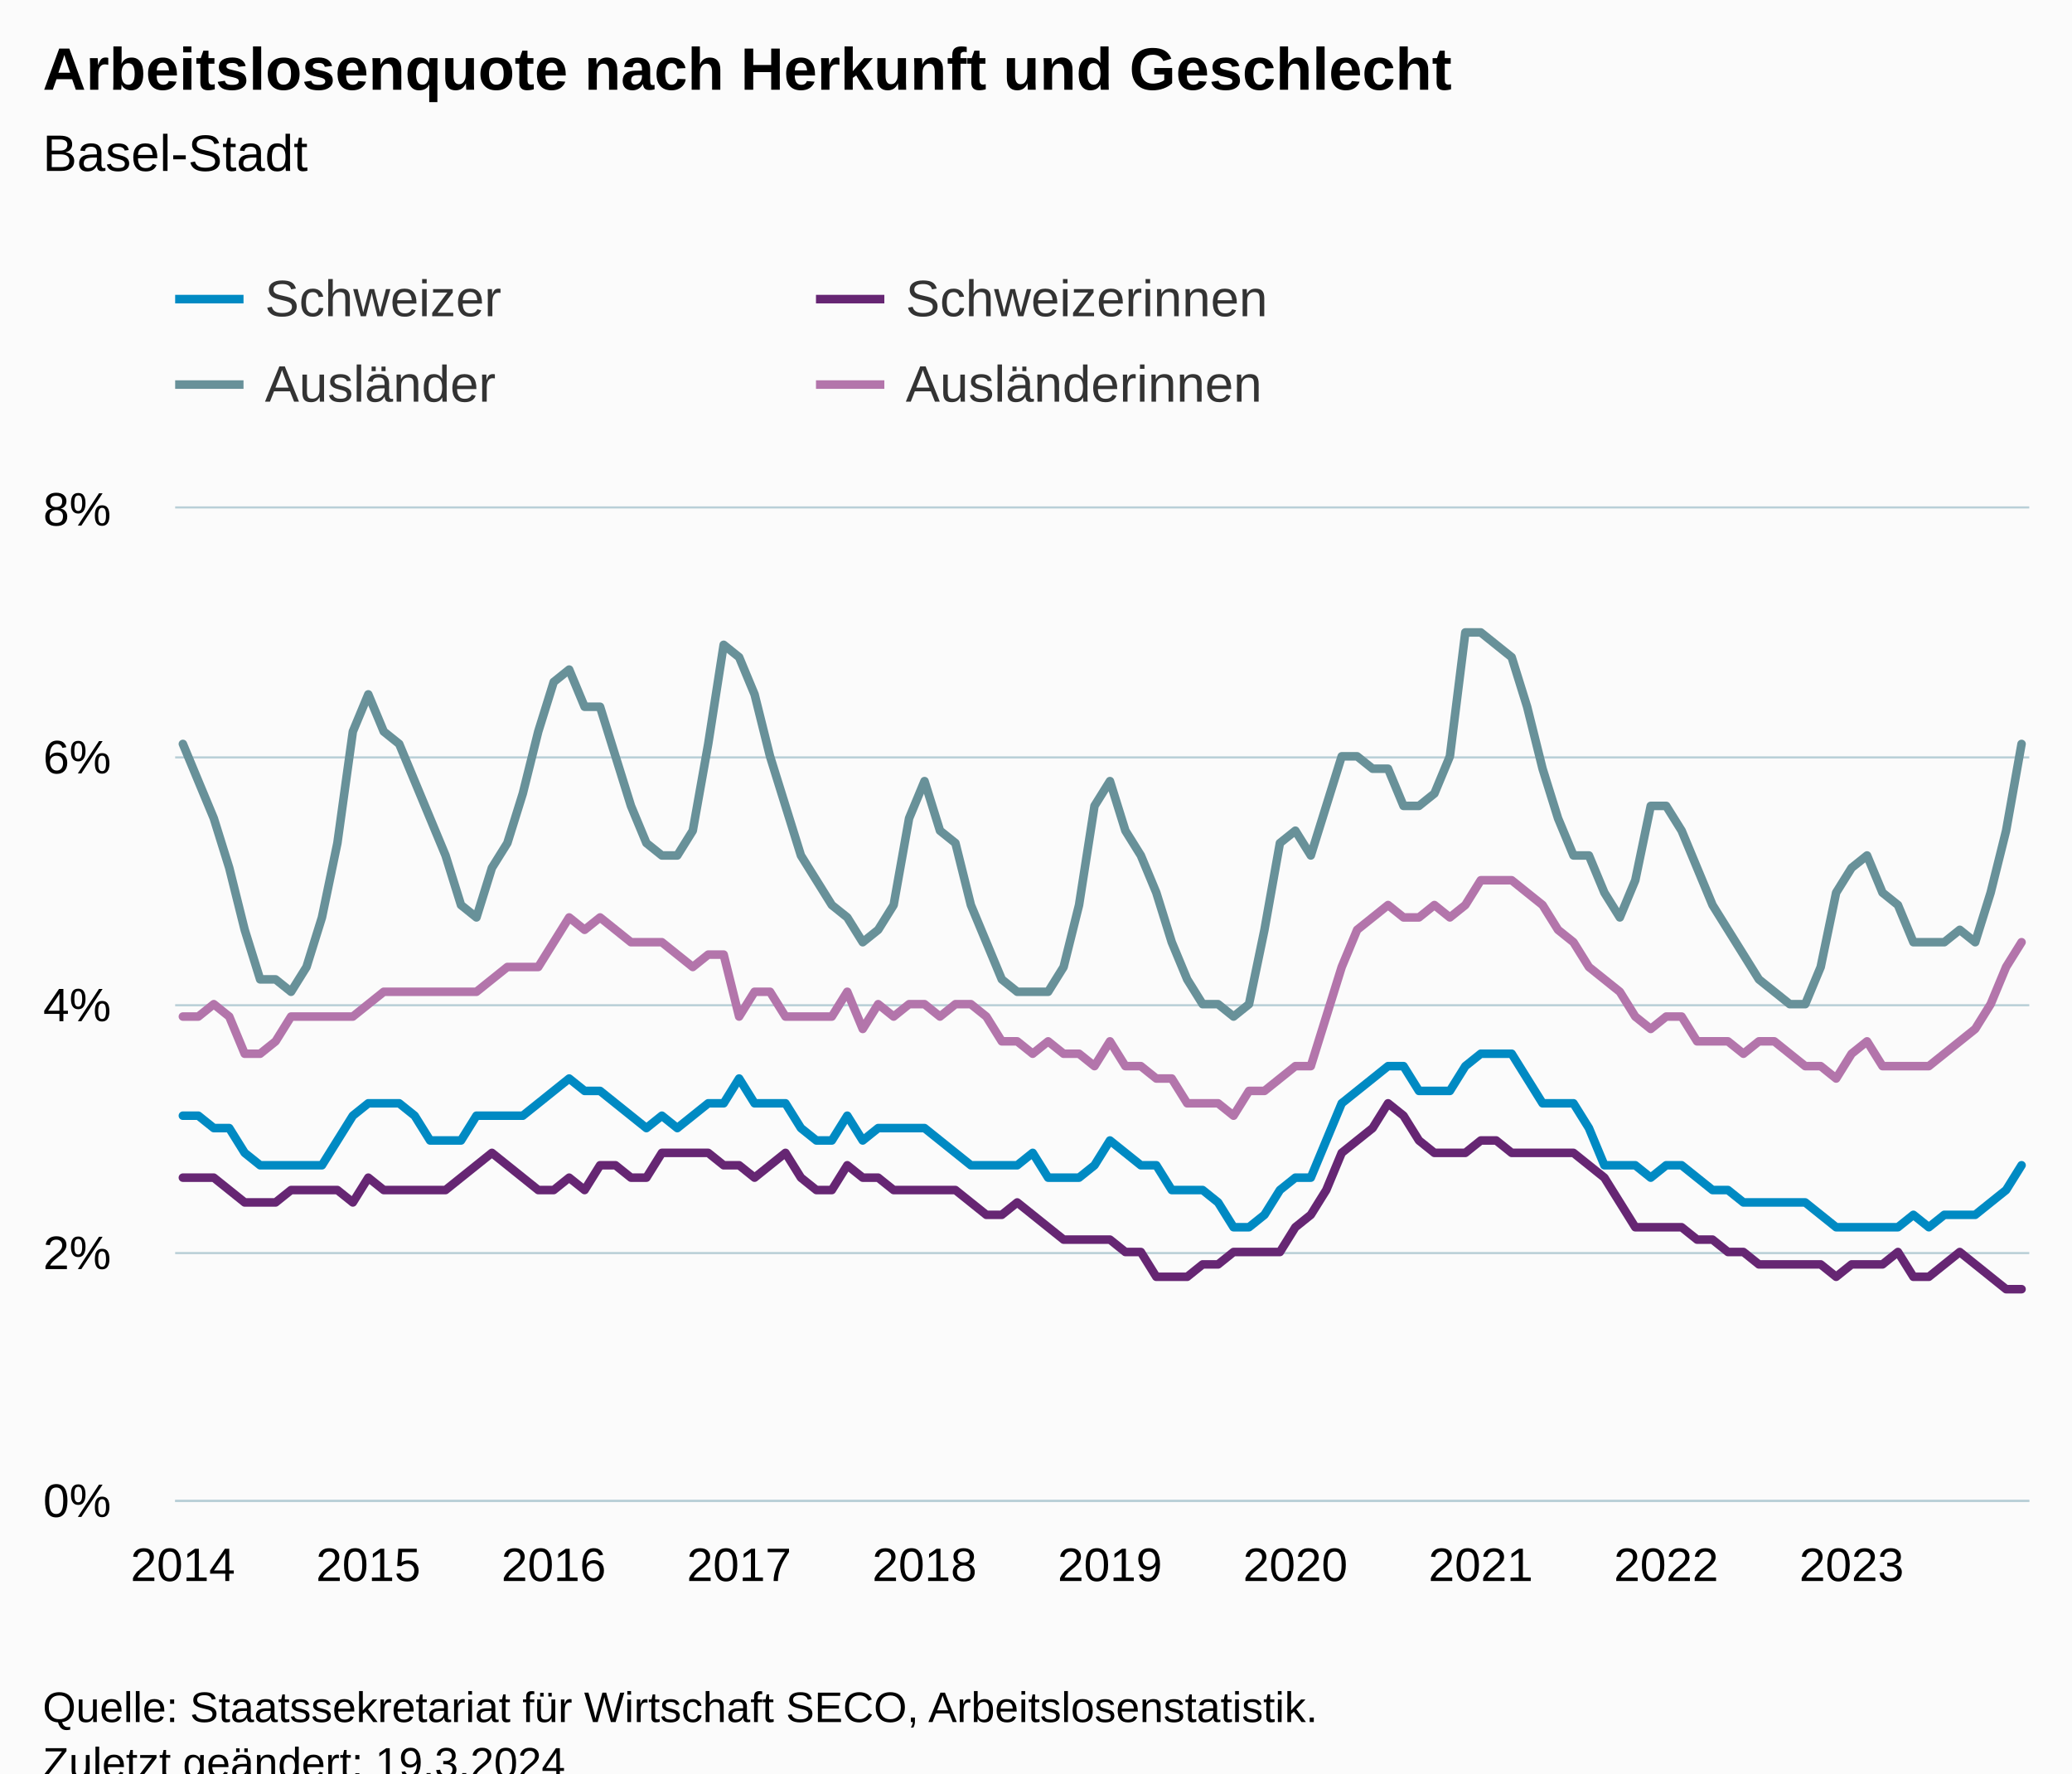
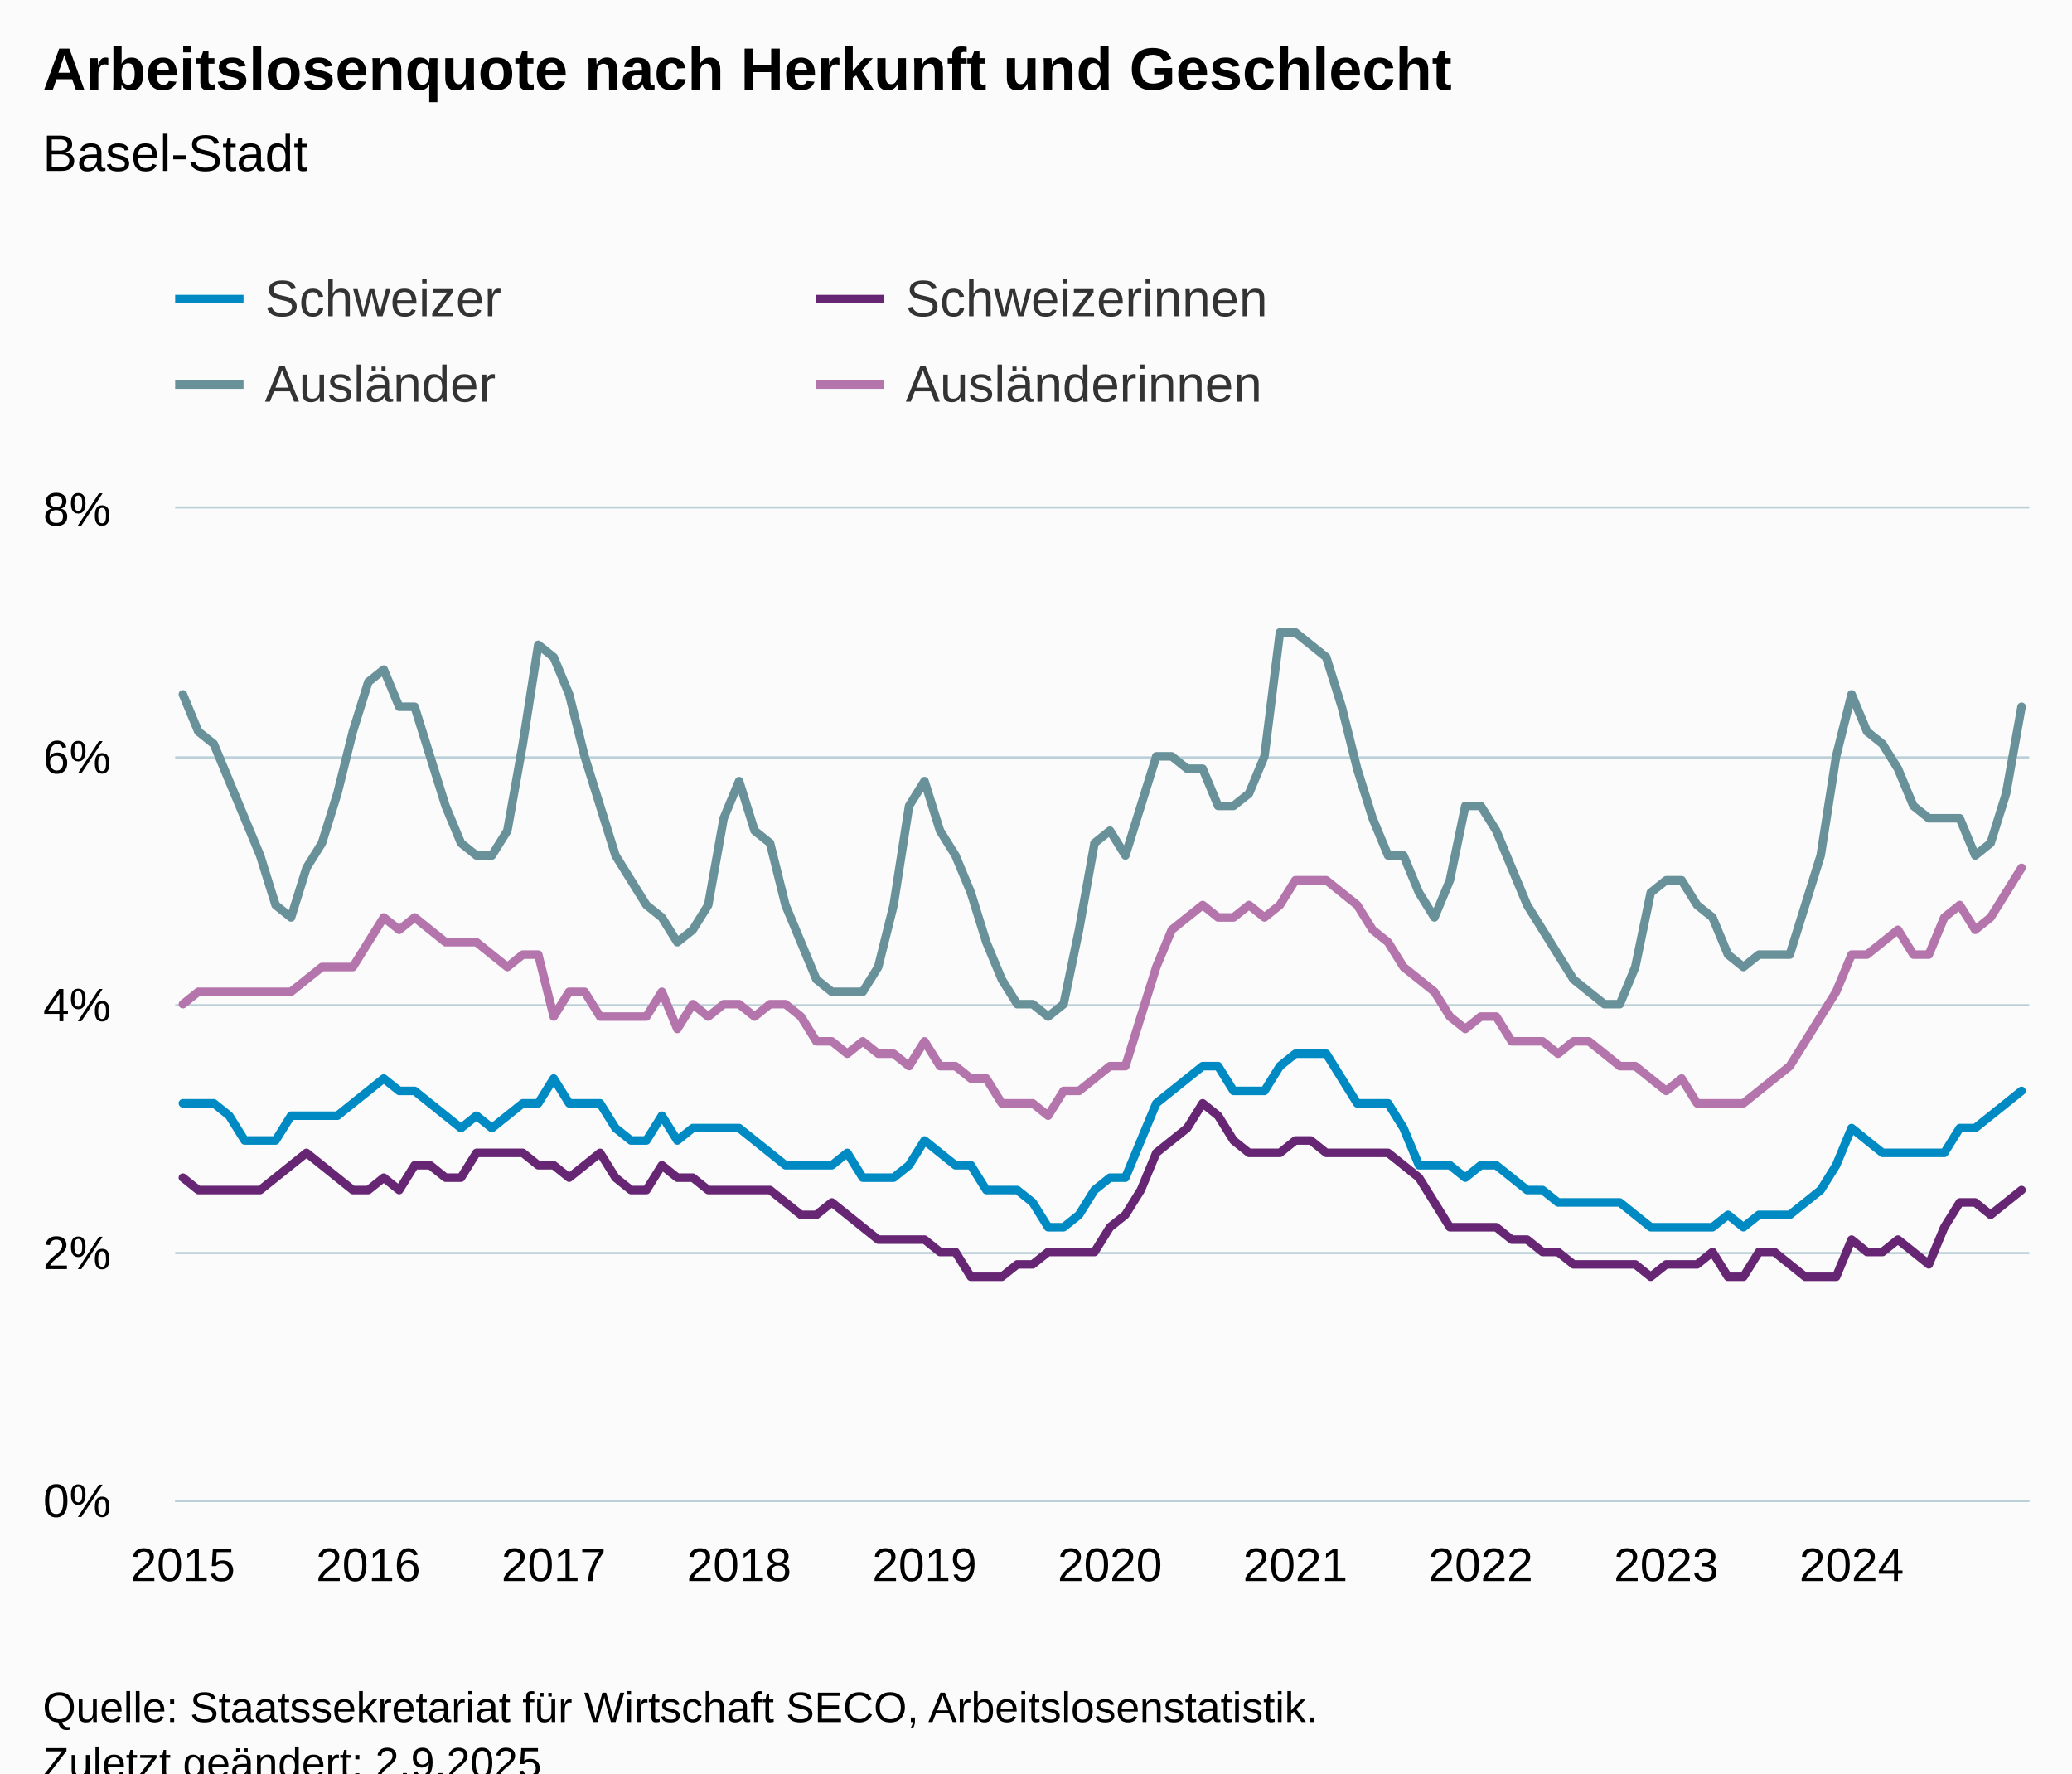
<svg xmlns="http://www.w3.org/2000/svg" version="1.1" class="highcharts-root" style="font-family:Arial;font-size:12px;" viewBox="0 0 485 415">
  <defs>
-     <clipPath id="highcharts-uusxy4m-487-">
+     <clipPath id="highcharts-bclcvu7-487-">
      <rect x="0" y="0" width="434" height="232" fill="none" />
    </clipPath>
-     <clipPath id="highcharts-uusxy4m-608-">
+     <clipPath id="highcharts-bclcvu7-608-">
      <rect x="0" y="0" width="434" height="232" fill="none" />
    </clipPath>
-     <clipPath id="highcharts-uusxy4m-969-">
+     <clipPath id="highcharts-bclcvu7-969-">
      <rect x="41" y="119" width="434" height="232" fill="none" />
    </clipPath>
  </defs>
  <rect fill="#fbfbfb" class="highcharts-background" x="0" y="0" width="485" height="428" rx="0" ry="0" />
  <rect fill="none" class="highcharts-plot-background" x="41" y="119" width="434" height="232" />
  <g class="highcharts-pane-group" data-z-index="0" />
  <g class="highcharts-grid highcharts-xaxis-grid" data-z-index="1">
    <path fill="none" data-z-index="1" class="highcharts-grid-line" d="M 42.5 119 L 42.5 351" opacity="1" />
    <path fill="none" data-z-index="1" class="highcharts-grid-line" d="M 85.5 119 L 85.5 351" opacity="1" />
    <path fill="none" data-z-index="1" class="highcharts-grid-line" d="M 129.5 119 L 129.5 351" opacity="1" />
    <path fill="none" data-z-index="1" class="highcharts-grid-line" d="M 172.5 119 L 172.5 351" opacity="1" />
    <path fill="none" data-z-index="1" class="highcharts-grid-line" d="M 215.5 119 L 215.5 351" opacity="1" />
    <path fill="none" data-z-index="1" class="highcharts-grid-line" d="M 259.5 119 L 259.5 351" opacity="1" />
    <path fill="none" data-z-index="1" class="highcharts-grid-line" d="M 302.5 119 L 302.5 351" opacity="1" />
    <path fill="none" data-z-index="1" class="highcharts-grid-line" d="M 346.5 119 L 346.5 351" opacity="1" />
    <path fill="none" data-z-index="1" class="highcharts-grid-line" d="M 389.5 119 L 389.5 351" opacity="1" />
    <path fill="none" data-z-index="1" class="highcharts-grid-line" d="M 432.5 119 L 432.5 351" opacity="1" />
  </g>
  <g class="highcharts-grid highcharts-yaxis-grid" data-z-index="1">
    <path fill="none" stroke="#B9CFD7" stroke-width="0.5" data-z-index="1" class="highcharts-grid-line" d="M 41 351.25 L 475 351.25" opacity="1" />
    <path fill="none" stroke="#B9CFD7" stroke-width="0.5" data-z-index="1" class="highcharts-grid-line" d="M 41 293.25 L 475 293.25" opacity="1" />
    <path fill="none" stroke="#B9CFD7" stroke-width="0.5" data-z-index="1" class="highcharts-grid-line" d="M 41 235.25 L 475 235.25" opacity="1" />
    <path fill="none" stroke="#B9CFD7" stroke-width="0.5" data-z-index="1" class="highcharts-grid-line" d="M 41 177.25 L 475 177.25" opacity="1" />
    <path fill="none" stroke="#B9CFD7" stroke-width="0.5" data-z-index="1" class="highcharts-grid-line" d="M 41 118.75 L 475 118.75" opacity="1" />
  </g>
  <rect fill="none" class="highcharts-plot-border" data-z-index="1" x="41" y="119" width="434" height="232" />
  <g class="highcharts-axis highcharts-xaxis" data-z-index="2">
    <path fill="none" class="highcharts-axis-line" stroke="#B9CFD7" stroke-width="0.5" data-z-index="7" d="M 41 351.25 L 475 351.25" />
  </g>
  <g class="highcharts-axis highcharts-yaxis" data-z-index="2">
    <path fill="none" class="highcharts-axis-line" data-z-index="7" d="M 41 119 L 41 351" />
  </g>
  <g class="highcharts-series-group" data-z-index="3">
-     <g class="highcharts-series highcharts-series-0 highcharts-line-series" data-z-index="0.1" opacity="1" transform="translate(41,119) scale(1 1)" clip-path="url(#highcharts-uusxy4m-608-)">
-       <path fill="none" d="M 1.808 142.1 L 5.425 142.1 L 9.042 145 L 12.658 145 L 16.275 150.8 L 19.892 153.7 L 23.508 153.7 L 27.125 153.7 L 30.742 153.7 L 34.358 153.7 L 37.975 147.9 L 41.592 142.1 L 45.208 139.2 L 48.825 139.2 L 52.442 139.2 L 56.058 142.1 L 59.675 147.9 L 63.292 147.9 L 66.908 147.9 L 70.525 142.1 L 74.142 142.1 L 77.758 142.1 L 81.375 142.1 L 84.992 139.2 L 88.608 136.3 L 92.225 133.4 L 95.842 136.3 L 99.458 136.3 L 103.075 139.2 L 106.692 142.1 L 110.308 145 L 113.925 142.1 L 117.542 145 L 121.158 142.1 L 124.775 139.2 L 128.392 139.2 L 132.008 133.4 L 135.625 139.2 L 139.242 139.2 L 142.858 139.2 L 146.475 145 L 150.092 147.9 L 153.708 147.9 L 157.325 142.1 L 160.942 147.9 L 164.558 145 L 168.175 145 L 171.792 145 L 175.408 145 L 179.025 147.9 L 182.642 150.8 L 186.258 153.7 L 189.875 153.7 L 193.492 153.7 L 197.108 153.7 L 200.725 150.8 L 204.342 156.6 L 207.958 156.6 L 211.575 156.6 L 215.192 153.7 L 218.808 147.9 L 222.425 150.8 L 226.042 153.7 L 229.658 153.7 L 233.275 159.5 L 236.892 159.5 L 240.508 159.5 L 244.125 162.4 L 247.742 168.2 L 251.358 168.2 L 254.975 165.3 L 258.592 159.5 L 262.208 156.6 L 265.825 156.6 L 269.442 147.9 L 273.058 139.2 L 276.675 136.3 L 280.292 133.4 L 283.908 130.5 L 287.525 130.5 L 291.142 136.3 L 294.758 136.3 L 298.375 136.3 L 301.992 130.5 L 305.608 127.6 L 309.225 127.6 L 312.842 127.6 L 316.458 133.4 L 320.075 139.2 L 323.692 139.2 L 327.308 139.2 L 330.925 145 L 334.542 153.7 L 338.158 153.7 L 341.775 153.7 L 345.392 156.6 L 349.008 153.7 L 352.625 153.7 L 356.242 156.6 L 359.858 159.5 L 363.475 159.5 L 367.092 162.4 L 370.708 162.4 L 374.325 162.4 L 377.942 162.4 L 381.558 162.4 L 385.175 165.3 L 388.792 168.2 L 392.408 168.2 L 396.025 168.2 L 399.642 168.2 L 403.258 168.2 L 406.875 165.3 L 410.492 168.2 L 414.108 165.3 L 417.725 165.3 L 421.342 165.3 L 424.958 162.4 L 428.575 159.5 L 432.192 153.7" class="highcharts-graph" data-z-index="1" stroke="#008AC3" stroke-width="2" stroke-linejoin="round" stroke-linecap="round" />
+     <g class="highcharts-series highcharts-series-0 highcharts-line-series" data-z-index="0.1" opacity="1" transform="translate(41,119) scale(1 1)" clip-path="url(#highcharts-bclcvu7-608-)">
+       <path fill="none" d="M 1.808 139.2 L 5.425 139.2 L 9.042 139.2 L 12.658 142.1 L 16.275 147.9 L 19.892 147.9 L 23.508 147.9 L 27.125 142.1 L 30.742 142.1 L 34.358 142.1 L 37.975 142.1 L 41.592 139.2 L 45.208 136.3 L 48.825 133.4 L 52.442 136.3 L 56.058 136.3 L 59.675 139.2 L 63.292 142.1 L 66.908 145 L 70.525 142.1 L 74.142 145 L 77.758 142.1 L 81.375 139.2 L 84.992 139.2 L 88.608 133.4 L 92.225 139.2 L 95.842 139.2 L 99.458 139.2 L 103.075 145 L 106.692 147.9 L 110.308 147.9 L 113.925 142.1 L 117.542 147.9 L 121.158 145 L 124.775 145 L 128.392 145 L 132.008 145 L 135.625 147.9 L 139.242 150.8 L 142.858 153.7 L 146.475 153.7 L 150.092 153.7 L 153.708 153.7 L 157.325 150.8 L 160.942 156.6 L 164.558 156.6 L 168.175 156.6 L 171.792 153.7 L 175.408 147.9 L 179.025 150.8 L 182.642 153.7 L 186.258 153.7 L 189.875 159.5 L 193.492 159.5 L 197.108 159.5 L 200.725 162.4 L 204.342 168.2 L 207.958 168.2 L 211.575 165.3 L 215.192 159.5 L 218.808 156.6 L 222.425 156.6 L 226.042 147.9 L 229.658 139.2 L 233.275 136.3 L 236.892 133.4 L 240.508 130.5 L 244.125 130.5 L 247.742 136.3 L 251.358 136.3 L 254.975 136.3 L 258.592 130.5 L 262.208 127.6 L 265.825 127.6 L 269.442 127.6 L 273.058 133.4 L 276.675 139.2 L 280.292 139.2 L 283.908 139.2 L 287.525 145 L 291.142 153.7 L 294.758 153.7 L 298.375 153.7 L 301.992 156.6 L 305.608 153.7 L 309.225 153.7 L 312.842 156.6 L 316.458 159.5 L 320.075 159.5 L 323.692 162.4 L 327.308 162.4 L 330.925 162.4 L 334.542 162.4 L 338.158 162.4 L 341.775 165.3 L 345.392 168.2 L 349.008 168.2 L 352.625 168.2 L 356.242 168.2 L 359.858 168.2 L 363.475 165.3 L 367.092 168.2 L 370.708 165.3 L 374.325 165.3 L 377.942 165.3 L 381.558 162.4 L 385.175 159.5 L 388.792 153.7 L 392.408 145 L 396.025 147.9 L 399.642 150.8 L 403.258 150.8 L 406.875 150.8 L 410.492 150.8 L 414.108 150.8 L 417.725 145 L 421.342 145 L 424.958 142.1 L 428.575 139.2 L 432.192 136.3" class="highcharts-graph" data-z-index="1" stroke="#008AC3" stroke-width="2" stroke-linejoin="round" stroke-linecap="round" />
    </g>
    <g class="highcharts-markers highcharts-series-0 highcharts-line-series" data-z-index="0.1" opacity="1" transform="translate(41,119) scale(1 1)" clip-path="none" />
-     <g class="highcharts-series highcharts-series-1 highcharts-line-series" data-z-index="0.1" opacity="1" transform="translate(41,119) scale(1 1)" clip-path="url(#highcharts-uusxy4m-608-)">
-       <path fill="none" d="M 1.808 156.6 L 5.425 156.6 L 9.042 156.6 L 12.658 159.5 L 16.275 162.4 L 19.892 162.4 L 23.508 162.4 L 27.125 159.5 L 30.742 159.5 L 34.358 159.5 L 37.975 159.5 L 41.592 162.4 L 45.208 156.6 L 48.825 159.5 L 52.442 159.5 L 56.058 159.5 L 59.675 159.5 L 63.292 159.5 L 66.908 156.6 L 70.525 153.7 L 74.142 150.8 L 77.758 153.7 L 81.375 156.6 L 84.992 159.5 L 88.608 159.5 L 92.225 156.6 L 95.842 159.5 L 99.458 153.7 L 103.075 153.7 L 106.692 156.6 L 110.308 156.6 L 113.925 150.8 L 117.542 150.8 L 121.158 150.8 L 124.775 150.8 L 128.392 153.7 L 132.008 153.7 L 135.625 156.6 L 139.242 153.7 L 142.858 150.8 L 146.475 156.6 L 150.092 159.5 L 153.708 159.5 L 157.325 153.7 L 160.942 156.6 L 164.558 156.6 L 168.175 159.5 L 171.792 159.5 L 175.408 159.5 L 179.025 159.5 L 182.642 159.5 L 186.258 162.4 L 189.875 165.3 L 193.492 165.3 L 197.108 162.4 L 200.725 165.3 L 204.342 168.2 L 207.958 171.1 L 211.575 171.1 L 215.192 171.1 L 218.808 171.1 L 222.425 174 L 226.042 174 L 229.658 179.8 L 233.275 179.8 L 236.892 179.8 L 240.508 176.9 L 244.125 176.9 L 247.742 174 L 251.358 174 L 254.975 174 L 258.592 174 L 262.208 168.2 L 265.825 165.3 L 269.442 159.5 L 273.058 150.8 L 276.675 147.9 L 280.292 145 L 283.908 139.2 L 287.525 142.1 L 291.142 147.9 L 294.758 150.8 L 298.375 150.8 L 301.992 150.8 L 305.608 147.9 L 309.225 147.9 L 312.842 150.8 L 316.458 150.8 L 320.075 150.8 L 323.692 150.8 L 327.308 150.8 L 330.925 153.7 L 334.542 156.6 L 338.158 162.4 L 341.775 168.2 L 345.392 168.2 L 349.008 168.2 L 352.625 168.2 L 356.242 171.1 L 359.858 171.1 L 363.475 174 L 367.092 174 L 370.708 176.9 L 374.325 176.9 L 377.942 176.9 L 381.558 176.9 L 385.175 176.9 L 388.792 179.8 L 392.408 176.9 L 396.025 176.9 L 399.642 176.9 L 403.258 174 L 406.875 179.8 L 410.492 179.8 L 414.108 176.9 L 417.725 174 L 421.342 176.9 L 424.958 179.8 L 428.575 182.7 L 432.192 182.7" class="highcharts-graph" data-z-index="1" stroke="#662673" stroke-width="2" stroke-linejoin="round" stroke-linecap="round" />
+     <g class="highcharts-series highcharts-series-1 highcharts-line-series" data-z-index="0.1" opacity="1" transform="translate(41,119) scale(1 1)" clip-path="url(#highcharts-bclcvu7-608-)">
+       <path fill="none" d="M 1.808 156.6 L 5.425 159.5 L 9.042 159.5 L 12.658 159.5 L 16.275 159.5 L 19.892 159.5 L 23.508 156.6 L 27.125 153.7 L 30.742 150.8 L 34.358 153.7 L 37.975 156.6 L 41.592 159.5 L 45.208 159.5 L 48.825 156.6 L 52.442 159.5 L 56.058 153.7 L 59.675 153.7 L 63.292 156.6 L 66.908 156.6 L 70.525 150.8 L 74.142 150.8 L 77.758 150.8 L 81.375 150.8 L 84.992 153.7 L 88.608 153.7 L 92.225 156.6 L 95.842 153.7 L 99.458 150.8 L 103.075 156.6 L 106.692 159.5 L 110.308 159.5 L 113.925 153.7 L 117.542 156.6 L 121.158 156.6 L 124.775 159.5 L 128.392 159.5 L 132.008 159.5 L 135.625 159.5 L 139.242 159.5 L 142.858 162.4 L 146.475 165.3 L 150.092 165.3 L 153.708 162.4 L 157.325 165.3 L 160.942 168.2 L 164.558 171.1 L 168.175 171.1 L 171.792 171.1 L 175.408 171.1 L 179.025 174 L 182.642 174 L 186.258 179.8 L 189.875 179.8 L 193.492 179.8 L 197.108 176.9 L 200.725 176.9 L 204.342 174 L 207.958 174 L 211.575 174 L 215.192 174 L 218.808 168.2 L 222.425 165.3 L 226.042 159.5 L 229.658 150.8 L 233.275 147.9 L 236.892 145 L 240.508 139.2 L 244.125 142.1 L 247.742 147.9 L 251.358 150.8 L 254.975 150.8 L 258.592 150.8 L 262.208 147.9 L 265.825 147.9 L 269.442 150.8 L 273.058 150.8 L 276.675 150.8 L 280.292 150.8 L 283.908 150.8 L 287.525 153.7 L 291.142 156.6 L 294.758 162.4 L 298.375 168.2 L 301.992 168.2 L 305.608 168.2 L 309.225 168.2 L 312.842 171.1 L 316.458 171.1 L 320.075 174 L 323.692 174 L 327.308 176.9 L 330.925 176.9 L 334.542 176.9 L 338.158 176.9 L 341.775 176.9 L 345.392 179.8 L 349.008 176.9 L 352.625 176.9 L 356.242 176.9 L 359.858 174 L 363.475 179.8 L 367.092 179.8 L 370.708 174 L 374.325 174 L 377.942 176.9 L 381.558 179.8 L 385.175 179.8 L 388.792 179.8 L 392.408 171.1 L 396.025 174 L 399.642 174 L 403.258 171.1 L 406.875 174 L 410.492 176.9 L 414.108 168.2 L 417.725 162.4 L 421.342 162.4 L 424.958 165.3 L 428.575 162.4 L 432.192 159.5" class="highcharts-graph" data-z-index="1" stroke="#662673" stroke-width="2" stroke-linejoin="round" stroke-linecap="round" />
    </g>
    <g class="highcharts-markers highcharts-series-1 highcharts-line-series" data-z-index="0.1" opacity="1" transform="translate(41,119) scale(1 1)" clip-path="none" />
-     <g class="highcharts-series highcharts-series-2 highcharts-line-series" data-z-index="0.1" opacity="1" transform="translate(41,119) scale(1 1)" clip-path="url(#highcharts-uusxy4m-608-)">
-       <path fill="none" d="M 1.808 55.1 L 5.425 63.8 L 9.042 72.5 L 12.658 84.1 L 16.275 98.6 L 19.892 110.2 L 23.508 110.2 L 27.125 113.1 L 30.742 107.3 L 34.358 95.7 L 37.975 78.3 L 41.592 52.2 L 45.208 43.5 L 48.825 52.2 L 52.442 55.1 L 56.058 63.8 L 59.675 72.5 L 63.292 81.2 L 66.908 92.8 L 70.525 95.7 L 74.142 84.1 L 77.758 78.3 L 81.375 66.7 L 84.992 52.2 L 88.608 40.6 L 92.225 37.7 L 95.842 46.4 L 99.458 46.4 L 103.075 58 L 106.692 69.6 L 110.308 78.3 L 113.925 81.2 L 117.542 81.2 L 121.158 75.4 L 124.775 55.1 L 128.392 31.9 L 132.008 34.8 L 135.625 43.5 L 139.242 58 L 142.858 69.6 L 146.475 81.2 L 150.092 87 L 153.708 92.8 L 157.325 95.7 L 160.942 101.5 L 164.558 98.6 L 168.175 92.8 L 171.792 72.5 L 175.408 63.8 L 179.025 75.4 L 182.642 78.3 L 186.258 92.8 L 189.875 101.5 L 193.492 110.2 L 197.108 113.1 L 200.725 113.1 L 204.342 113.1 L 207.958 107.3 L 211.575 92.8 L 215.192 69.6 L 218.808 63.8 L 222.425 75.4 L 226.042 81.2 L 229.658 89.9 L 233.275 101.5 L 236.892 110.2 L 240.508 116 L 244.125 116 L 247.742 118.9 L 251.358 116 L 254.975 98.6 L 258.592 78.3 L 262.208 75.4 L 265.825 81.2 L 269.442 69.6 L 273.058 58 L 276.675 58 L 280.292 60.9 L 283.908 60.9 L 287.525 69.6 L 291.142 69.6 L 294.758 66.7 L 298.375 58 L 301.992 29 L 305.608 29 L 309.225 31.9 L 312.842 34.8 L 316.458 46.4 L 320.075 60.9 L 323.692 72.5 L 327.308 81.2 L 330.925 81.2 L 334.542 89.9 L 338.158 95.7 L 341.775 87 L 345.392 69.6 L 349.008 69.6 L 352.625 75.4 L 356.242 84.1 L 359.858 92.8 L 363.475 98.6 L 367.092 104.4 L 370.708 110.2 L 374.325 113.1 L 377.942 116 L 381.558 116 L 385.175 107.3 L 388.792 89.9 L 392.408 84.1 L 396.025 81.2 L 399.642 89.9 L 403.258 92.8 L 406.875 101.5 L 410.492 101.5 L 414.108 101.5 L 417.725 98.6 L 421.342 101.5 L 424.958 89.9 L 428.575 75.4 L 432.192 55.1" class="highcharts-graph" data-z-index="1" stroke="#689199" stroke-width="2" stroke-linejoin="round" stroke-linecap="round" />
+     <g class="highcharts-series highcharts-series-2 highcharts-line-series" data-z-index="0.1" opacity="1" transform="translate(41,119) scale(1 1)" clip-path="url(#highcharts-bclcvu7-608-)">
+       <path fill="none" d="M 1.808 43.5 L 5.425 52.2 L 9.042 55.1 L 12.658 63.8 L 16.275 72.5 L 19.892 81.2 L 23.508 92.8 L 27.125 95.7 L 30.742 84.1 L 34.358 78.3 L 37.975 66.7 L 41.592 52.2 L 45.208 40.6 L 48.825 37.7 L 52.442 46.4 L 56.058 46.4 L 59.675 58 L 63.292 69.6 L 66.908 78.3 L 70.525 81.2 L 74.142 81.2 L 77.758 75.4 L 81.375 55.1 L 84.992 31.9 L 88.608 34.8 L 92.225 43.5 L 95.842 58 L 99.458 69.6 L 103.075 81.2 L 106.692 87 L 110.308 92.8 L 113.925 95.7 L 117.542 101.5 L 121.158 98.6 L 124.775 92.8 L 128.392 72.5 L 132.008 63.8 L 135.625 75.4 L 139.242 78.3 L 142.858 92.8 L 146.475 101.5 L 150.092 110.2 L 153.708 113.1 L 157.325 113.1 L 160.942 113.1 L 164.558 107.3 L 168.175 92.8 L 171.792 69.6 L 175.408 63.8 L 179.025 75.4 L 182.642 81.2 L 186.258 89.9 L 189.875 101.5 L 193.492 110.2 L 197.108 116 L 200.725 116 L 204.342 118.9 L 207.958 116 L 211.575 98.6 L 215.192 78.3 L 218.808 75.4 L 222.425 81.2 L 226.042 69.6 L 229.658 58 L 233.275 58 L 236.892 60.9 L 240.508 60.9 L 244.125 69.6 L 247.742 69.6 L 251.358 66.7 L 254.975 58 L 258.592 29 L 262.208 29 L 265.825 31.9 L 269.442 34.8 L 273.058 46.4 L 276.675 60.9 L 280.292 72.5 L 283.908 81.2 L 287.525 81.2 L 291.142 89.9 L 294.758 95.7 L 298.375 87 L 301.992 69.6 L 305.608 69.6 L 309.225 75.4 L 312.842 84.1 L 316.458 92.8 L 320.075 98.6 L 323.692 104.4 L 327.308 110.2 L 330.925 113.1 L 334.542 116 L 338.158 116 L 341.775 107.3 L 345.392 89.9 L 349.008 87 L 352.625 87 L 356.242 92.8 L 359.858 95.7 L 363.475 104.4 L 367.092 107.3 L 370.708 104.4 L 374.325 104.4 L 377.942 104.4 L 381.558 92.8 L 385.175 81.2 L 388.792 58 L 392.408 43.5 L 396.025 52.2 L 399.642 55.1 L 403.258 60.9 L 406.875 69.6 L 410.492 72.5 L 414.108 72.5 L 417.725 72.5 L 421.342 81.2 L 424.958 78.3 L 428.575 66.7 L 432.192 46.4" class="highcharts-graph" data-z-index="1" stroke="#689199" stroke-width="2" stroke-linejoin="round" stroke-linecap="round" />
    </g>
    <g class="highcharts-markers highcharts-series-2 highcharts-line-series" data-z-index="0.1" opacity="1" transform="translate(41,119) scale(1 1)" clip-path="none" />
-     <g class="highcharts-series highcharts-series-3 highcharts-line-series" data-z-index="0.1" opacity="1" transform="translate(41,119) scale(1 1)" clip-path="url(#highcharts-uusxy4m-608-)">
-       <path fill="none" d="M 1.808 118.9 L 5.425 118.9 L 9.042 116 L 12.658 118.9 L 16.275 127.6 L 19.892 127.6 L 23.508 124.7 L 27.125 118.9 L 30.742 118.9 L 34.358 118.9 L 37.975 118.9 L 41.592 118.9 L 45.208 116 L 48.825 113.1 L 52.442 113.1 L 56.058 113.1 L 59.675 113.1 L 63.292 113.1 L 66.908 113.1 L 70.525 113.1 L 74.142 110.2 L 77.758 107.3 L 81.375 107.3 L 84.992 107.3 L 88.608 101.5 L 92.225 95.7 L 95.842 98.6 L 99.458 95.7 L 103.075 98.6 L 106.692 101.5 L 110.308 101.5 L 113.925 101.5 L 117.542 104.4 L 121.158 107.3 L 124.775 104.4 L 128.392 104.4 L 132.008 118.9 L 135.625 113.1 L 139.242 113.1 L 142.858 118.9 L 146.475 118.9 L 150.092 118.9 L 153.708 118.9 L 157.325 113.1 L 160.942 121.8 L 164.558 116 L 168.175 118.9 L 171.792 116 L 175.408 116 L 179.025 118.9 L 182.642 116 L 186.258 116 L 189.875 118.9 L 193.492 124.7 L 197.108 124.7 L 200.725 127.6 L 204.342 124.7 L 207.958 127.6 L 211.575 127.6 L 215.192 130.5 L 218.808 124.7 L 222.425 130.5 L 226.042 130.5 L 229.658 133.4 L 233.275 133.4 L 236.892 139.2 L 240.508 139.2 L 244.125 139.2 L 247.742 142.1 L 251.358 136.3 L 254.975 136.3 L 258.592 133.4 L 262.208 130.5 L 265.825 130.5 L 269.442 118.9 L 273.058 107.3 L 276.675 98.6 L 280.292 95.7 L 283.908 92.8 L 287.525 95.7 L 291.142 95.7 L 294.758 92.8 L 298.375 95.7 L 301.992 92.8 L 305.608 87 L 309.225 87 L 312.842 87 L 316.458 89.9 L 320.075 92.8 L 323.692 98.6 L 327.308 101.5 L 330.925 107.3 L 334.542 110.2 L 338.158 113.1 L 341.775 118.9 L 345.392 121.8 L 349.008 118.9 L 352.625 118.9 L 356.242 124.7 L 359.858 124.7 L 363.475 124.7 L 367.092 127.6 L 370.708 124.7 L 374.325 124.7 L 377.942 127.6 L 381.558 130.5 L 385.175 130.5 L 388.792 133.4 L 392.408 127.6 L 396.025 124.7 L 399.642 130.5 L 403.258 130.5 L 406.875 130.5 L 410.492 130.5 L 414.108 127.6 L 417.725 124.7 L 421.342 121.8 L 424.958 116 L 428.575 107.3 L 432.192 101.5" class="highcharts-graph" data-z-index="1" stroke="#B375AB" stroke-width="2" stroke-linejoin="round" stroke-linecap="round" />
+     <g class="highcharts-series highcharts-series-3 highcharts-line-series" data-z-index="0.1" opacity="1" transform="translate(41,119) scale(1 1)" clip-path="url(#highcharts-bclcvu7-608-)">
+       <path fill="none" d="M 1.808 116 L 5.425 113.1 L 9.042 113.1 L 12.658 113.1 L 16.275 113.1 L 19.892 113.1 L 23.508 113.1 L 27.125 113.1 L 30.742 110.2 L 34.358 107.3 L 37.975 107.3 L 41.592 107.3 L 45.208 101.5 L 48.825 95.7 L 52.442 98.6 L 56.058 95.7 L 59.675 98.6 L 63.292 101.5 L 66.908 101.5 L 70.525 101.5 L 74.142 104.4 L 77.758 107.3 L 81.375 104.4 L 84.992 104.4 L 88.608 118.9 L 92.225 113.1 L 95.842 113.1 L 99.458 118.9 L 103.075 118.9 L 106.692 118.9 L 110.308 118.9 L 113.925 113.1 L 117.542 121.8 L 121.158 116 L 124.775 118.9 L 128.392 116 L 132.008 116 L 135.625 118.9 L 139.242 116 L 142.858 116 L 146.475 118.9 L 150.092 124.7 L 153.708 124.7 L 157.325 127.6 L 160.942 124.7 L 164.558 127.6 L 168.175 127.6 L 171.792 130.5 L 175.408 124.7 L 179.025 130.5 L 182.642 130.5 L 186.258 133.4 L 189.875 133.4 L 193.492 139.2 L 197.108 139.2 L 200.725 139.2 L 204.342 142.1 L 207.958 136.3 L 211.575 136.3 L 215.192 133.4 L 218.808 130.5 L 222.425 130.5 L 226.042 118.9 L 229.658 107.3 L 233.275 98.6 L 236.892 95.7 L 240.508 92.8 L 244.125 95.7 L 247.742 95.7 L 251.358 92.8 L 254.975 95.7 L 258.592 92.8 L 262.208 87 L 265.825 87 L 269.442 87 L 273.058 89.9 L 276.675 92.8 L 280.292 98.6 L 283.908 101.5 L 287.525 107.3 L 291.142 110.2 L 294.758 113.1 L 298.375 118.9 L 301.992 121.8 L 305.608 118.9 L 309.225 118.9 L 312.842 124.7 L 316.458 124.7 L 320.075 124.7 L 323.692 127.6 L 327.308 124.7 L 330.925 124.7 L 334.542 127.6 L 338.158 130.5 L 341.775 130.5 L 345.392 133.4 L 349.008 136.3 L 352.625 133.4 L 356.242 139.2 L 359.858 139.2 L 363.475 139.2 L 367.092 139.2 L 370.708 136.3 L 374.325 133.4 L 377.942 130.5 L 381.558 124.7 L 385.175 118.9 L 388.792 113.1 L 392.408 104.4 L 396.025 104.4 L 399.642 101.5 L 403.258 98.6 L 406.875 104.4 L 410.492 104.4 L 414.108 95.7 L 417.725 92.8 L 421.342 98.6 L 424.958 95.7 L 428.575 89.9 L 432.192 84.1" class="highcharts-graph" data-z-index="1" stroke="#B375AB" stroke-width="2" stroke-linejoin="round" stroke-linecap="round" />
    </g>
    <g class="highcharts-markers highcharts-series-3 highcharts-line-series" data-z-index="0.1" opacity="1" transform="translate(41,119) scale(1 1)" clip-path="none" />
  </g>
  <text x="10" text-anchor="start" class="highcharts-title" data-z-index="4" style="color:#000000;font-size:14px;font-weight:bold;fill:#000000;" y="21">
    <tspan>Arbeitslosenquote nach Herkunft und Geschlecht</tspan>
  </text>
  <text x="10" text-anchor="start" class="highcharts-subtitle" data-z-index="4" style="color:#000000;font-size:12px;font-weight:normal;fill:#000000;" y="40">
    <tspan>Basel-Stadt</tspan>
  </text>
  <text x="10" text-anchor="start" class="highcharts-caption" data-z-index="4" style="color:#666666;fill:#666666;" y="385" />
  <g class="highcharts-legend" data-z-index="7" transform="translate(33,56)">
    <rect fill="none" class="highcharts-legend-box" rx="0" ry="0" x="0" y="0" width="296" height="51" visibility="visible" />
    <g data-z-index="1">
      <g>
        <g class="highcharts-legend-item highcharts-line-series highcharts-color-undefined highcharts-series-0" data-z-index="1" transform="translate(8,3)">
          <path fill="none" d="M 0 11 L 16 11" class="highcharts-graph" stroke="#008AC3" stroke-width="2" />
          <text x="21" style="color:#333333;cursor:pointer;font-size:12px;font-weight:normal;fill:#333333;" text-anchor="start" data-z-index="2" y="15">
            <tspan>Schweizer</tspan>
          </text>
        </g>
        <g class="highcharts-legend-item highcharts-line-series highcharts-color-undefined highcharts-series-1" data-z-index="1" transform="translate(158,3)">
          <path fill="none" d="M 0 11 L 16 11" class="highcharts-graph" stroke="#662673" stroke-width="2" />
          <text x="21" y="15" style="color:#333333;cursor:pointer;font-size:12px;font-weight:normal;fill:#333333;" text-anchor="start" data-z-index="2">
            <tspan>Schweizerinnen</tspan>
          </text>
        </g>
        <g class="highcharts-legend-item highcharts-line-series highcharts-color-undefined highcharts-series-2" data-z-index="1" transform="translate(8,23)">
          <path fill="none" d="M 0 11 L 16 11" class="highcharts-graph" stroke="#689199" stroke-width="2" />
          <text x="21" y="15" style="color:#333333;cursor:pointer;font-size:12px;font-weight:normal;fill:#333333;" text-anchor="start" data-z-index="2">
            <tspan>Ausländer</tspan>
          </text>
        </g>
        <g class="highcharts-legend-item highcharts-line-series highcharts-color-undefined highcharts-series-3" data-z-index="1" transform="translate(158,23)">
          <path fill="none" d="M 0 11 L 16 11" class="highcharts-graph" stroke="#B375AB" stroke-width="2" />
          <text x="21" y="15" style="color:#333333;cursor:pointer;font-size:12px;font-weight:normal;fill:#333333;" text-anchor="start" data-z-index="2">
            <tspan>Ausländerinnen</tspan>
          </text>
        </g>
      </g>
    </g>
  </g>
  <g class="highcharts-axis-labels highcharts-xaxis-labels" data-z-index="7">
-     <text x="42.808" style="color:#000000;cursor:default;font-size:11px;fill:#000000;" text-anchor="middle" transform="translate(0,0)" y="370" opacity="1">2014</text>
-     <text x="86.208" style="color:#000000;cursor:default;font-size:11px;fill:#000000;" text-anchor="middle" transform="translate(0,0)" y="370" opacity="1">2015</text>
-     <text x="129.608" style="color:#000000;cursor:default;font-size:11px;fill:#000000;" text-anchor="middle" transform="translate(0,0)" y="370" opacity="1">2016</text>
-     <text x="173.008" style="color:#000000;cursor:default;font-size:11px;fill:#000000;" text-anchor="middle" transform="translate(0,0)" y="370" opacity="1">2017</text>
-     <text x="216.408" style="color:#000000;cursor:default;font-size:11px;fill:#000000;" text-anchor="middle" transform="translate(0,0)" y="370" opacity="1">2018</text>
-     <text x="259.808" style="color:#000000;cursor:default;font-size:11px;fill:#000000;" text-anchor="middle" transform="translate(0,0)" y="370" opacity="1">2019</text>
-     <text x="303.208" style="color:#000000;cursor:default;font-size:11px;fill:#000000;" text-anchor="middle" transform="translate(0,0)" y="370" opacity="1">2020</text>
-     <text x="346.608" style="color:#000000;cursor:default;font-size:11px;fill:#000000;" text-anchor="middle" transform="translate(0,0)" y="370" opacity="1">2021</text>
-     <text x="390.008" style="color:#000000;cursor:default;font-size:11px;fill:#000000;" text-anchor="middle" transform="translate(0,0)" y="370" opacity="1">2022</text>
-     <text x="433.408" style="color:#000000;cursor:default;font-size:11px;fill:#000000;" text-anchor="middle" transform="translate(0,0)" y="370" opacity="1">2023</text>
+     <text x="42.808" style="color:#000000;cursor:default;font-size:11px;fill:#000000;" text-anchor="middle" transform="translate(0,0)" y="370" opacity="1">2015</text>
+     <text x="86.208" style="color:#000000;cursor:default;font-size:11px;fill:#000000;" text-anchor="middle" transform="translate(0,0)" y="370" opacity="1">2016</text>
+     <text x="129.608" style="color:#000000;cursor:default;font-size:11px;fill:#000000;" text-anchor="middle" transform="translate(0,0)" y="370" opacity="1">2017</text>
+     <text x="173.008" style="color:#000000;cursor:default;font-size:11px;fill:#000000;" text-anchor="middle" transform="translate(0,0)" y="370" opacity="1">2018</text>
+     <text x="216.408" style="color:#000000;cursor:default;font-size:11px;fill:#000000;" text-anchor="middle" transform="translate(0,0)" y="370" opacity="1">2019</text>
+     <text x="259.808" style="color:#000000;cursor:default;font-size:11px;fill:#000000;" text-anchor="middle" transform="translate(0,0)" y="370" opacity="1">2020</text>
+     <text x="303.208" style="color:#000000;cursor:default;font-size:11px;fill:#000000;" text-anchor="middle" transform="translate(0,0)" y="370" opacity="1">2021</text>
+     <text x="346.608" style="color:#000000;cursor:default;font-size:11px;fill:#000000;" text-anchor="middle" transform="translate(0,0)" y="370" opacity="1">2022</text>
+     <text x="390.008" style="color:#000000;cursor:default;font-size:11px;fill:#000000;" text-anchor="middle" transform="translate(0,0)" y="370" opacity="1">2023</text>
+     <text x="433.408" style="color:#000000;cursor:default;font-size:11px;fill:#000000;" text-anchor="middle" transform="translate(0,0)" y="370" opacity="1">2024</text>
  </g>
  <g class="highcharts-axis-labels highcharts-yaxis-labels" data-z-index="7">
    <text x="26" style="color:#000000;cursor:default;font-size:11px;fill:#000000;" text-anchor="end" transform="translate(0,0)" y="355" opacity="1">0%</text>
    <text x="26" style="color:#000000;cursor:default;font-size:11px;fill:#000000;" text-anchor="end" transform="translate(0,0)" y="297" opacity="1">2%</text>
    <text x="26" style="color:#000000;cursor:default;font-size:11px;fill:#000000;" text-anchor="end" transform="translate(0,0)" y="239" opacity="1">4%</text>
    <text x="26" style="color:#000000;cursor:default;font-size:11px;fill:#000000;" text-anchor="end" transform="translate(0,0)" y="181" opacity="1">6%</text>
    <text x="26" style="color:#000000;cursor:default;font-size:11px;fill:#000000;" text-anchor="end" transform="translate(0,0)" y="123" opacity="1">8%</text>
  </g>
  <text x="10" class="highcharts-credits" text-anchor="start" data-z-index="8" style="cursor:default;color:#000000;font-size:10px;fill:#000000;" y="403">
    <tspan>Quelle: Staatssekretariat für Wirtschaft SECO, Arbeitslosenstatistik.</tspan>
-     <tspan x="10" dy="13">Zuletzt geändert: 19.3.2024</tspan>
+     <tspan x="10" dy="13">Zuletzt geändert: 2.9.2025</tspan>
  </text>
-   <g class="highcharts-control-points" data-z-index="99" clip-path="url(#highcharts-uusxy4m-969-)" />
+   <g class="highcharts-control-points" data-z-index="99" clip-path="url(#highcharts-bclcvu7-969-)" />
</svg>
